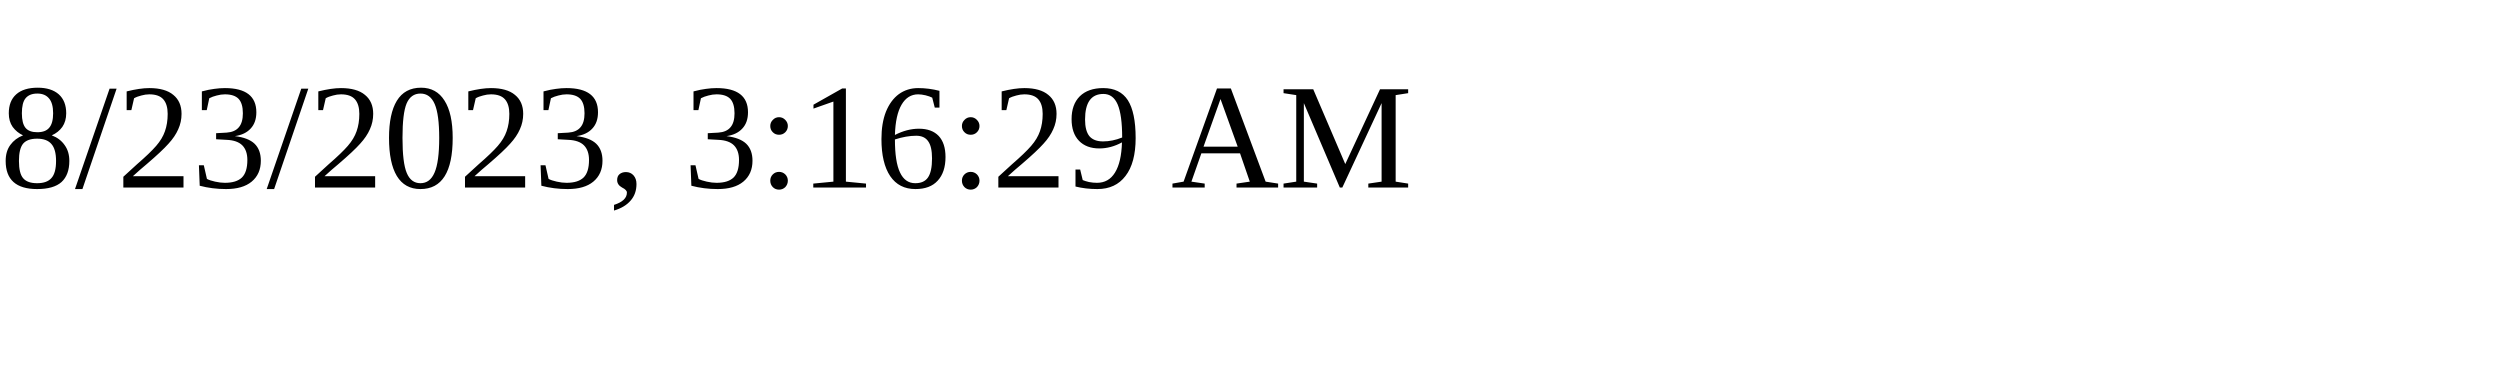
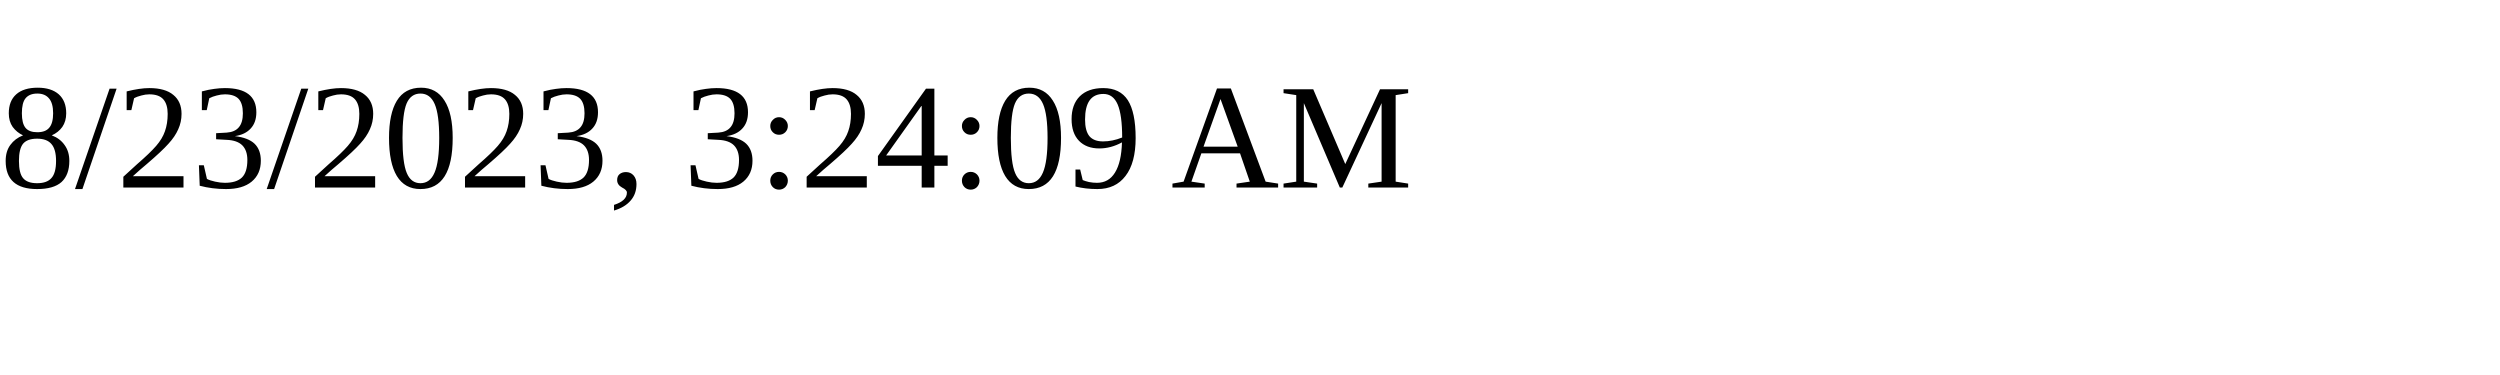
<svg xmlns="http://www.w3.org/2000/svg" height="30" width="200">
-   <text x="0" y="15">8/23/2023, 3:16:29 AM</text>
+   <text x="0" y="15">8/23/2023, 3:24:09 AM</text>
</svg>
